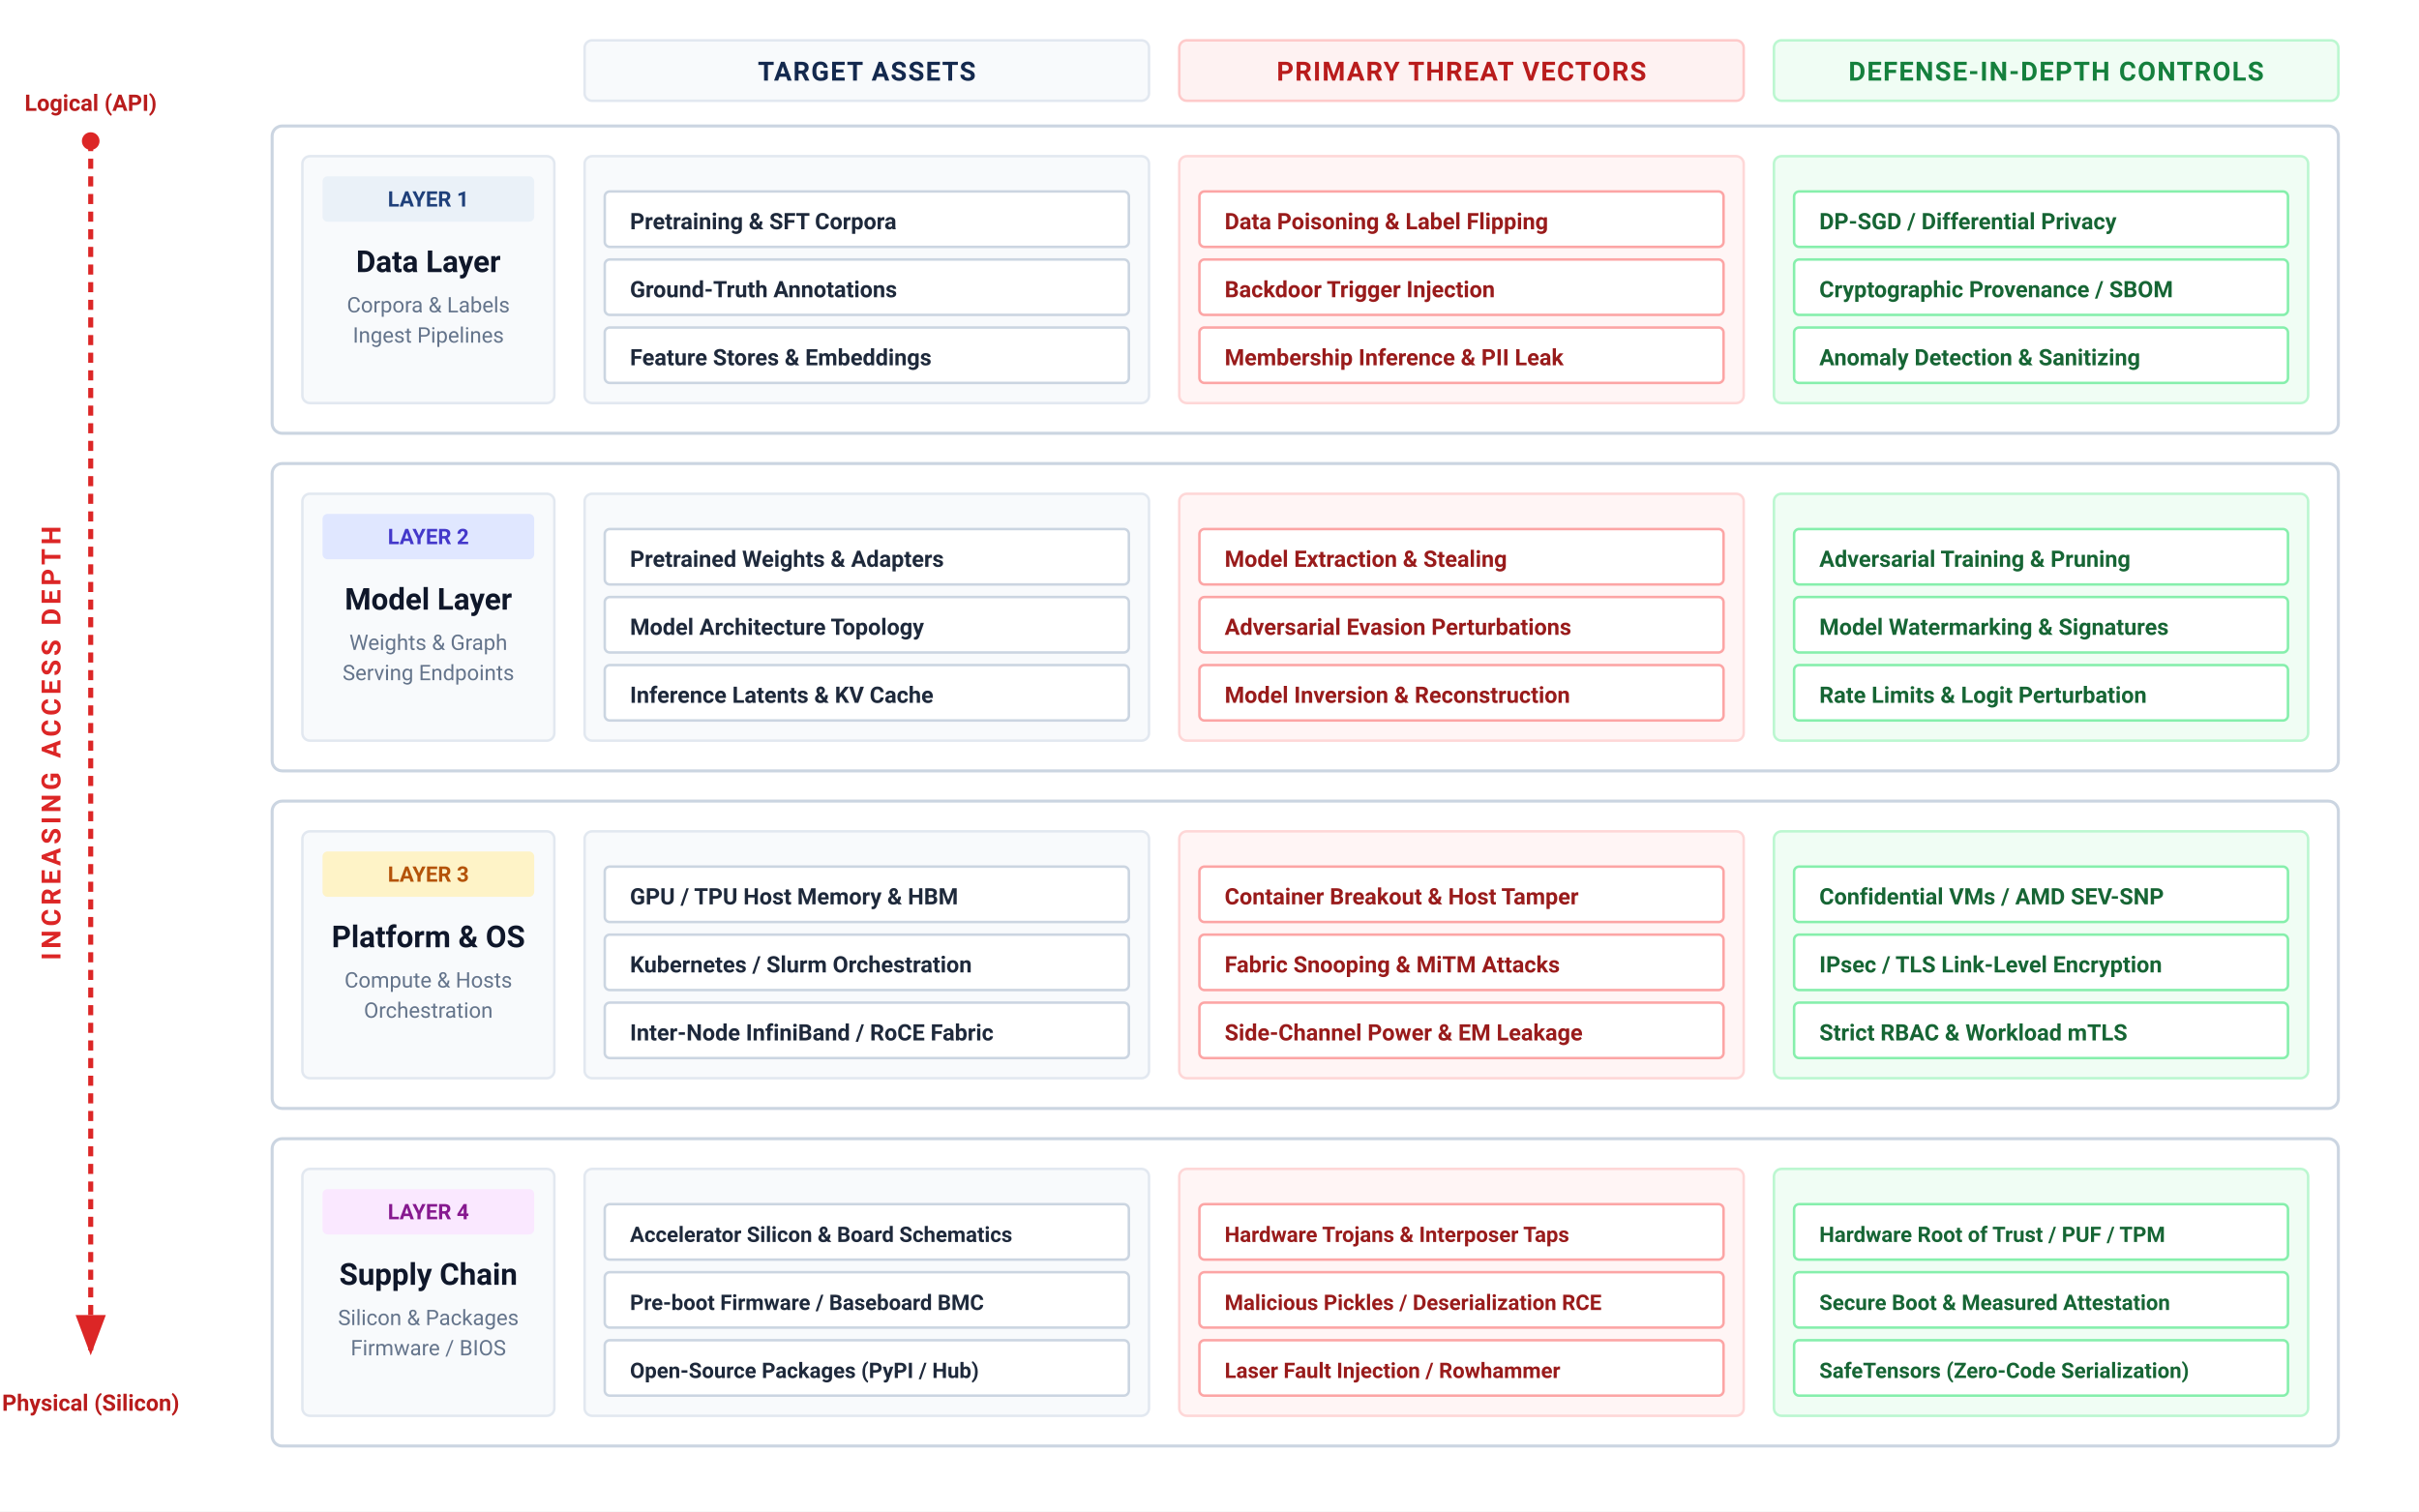
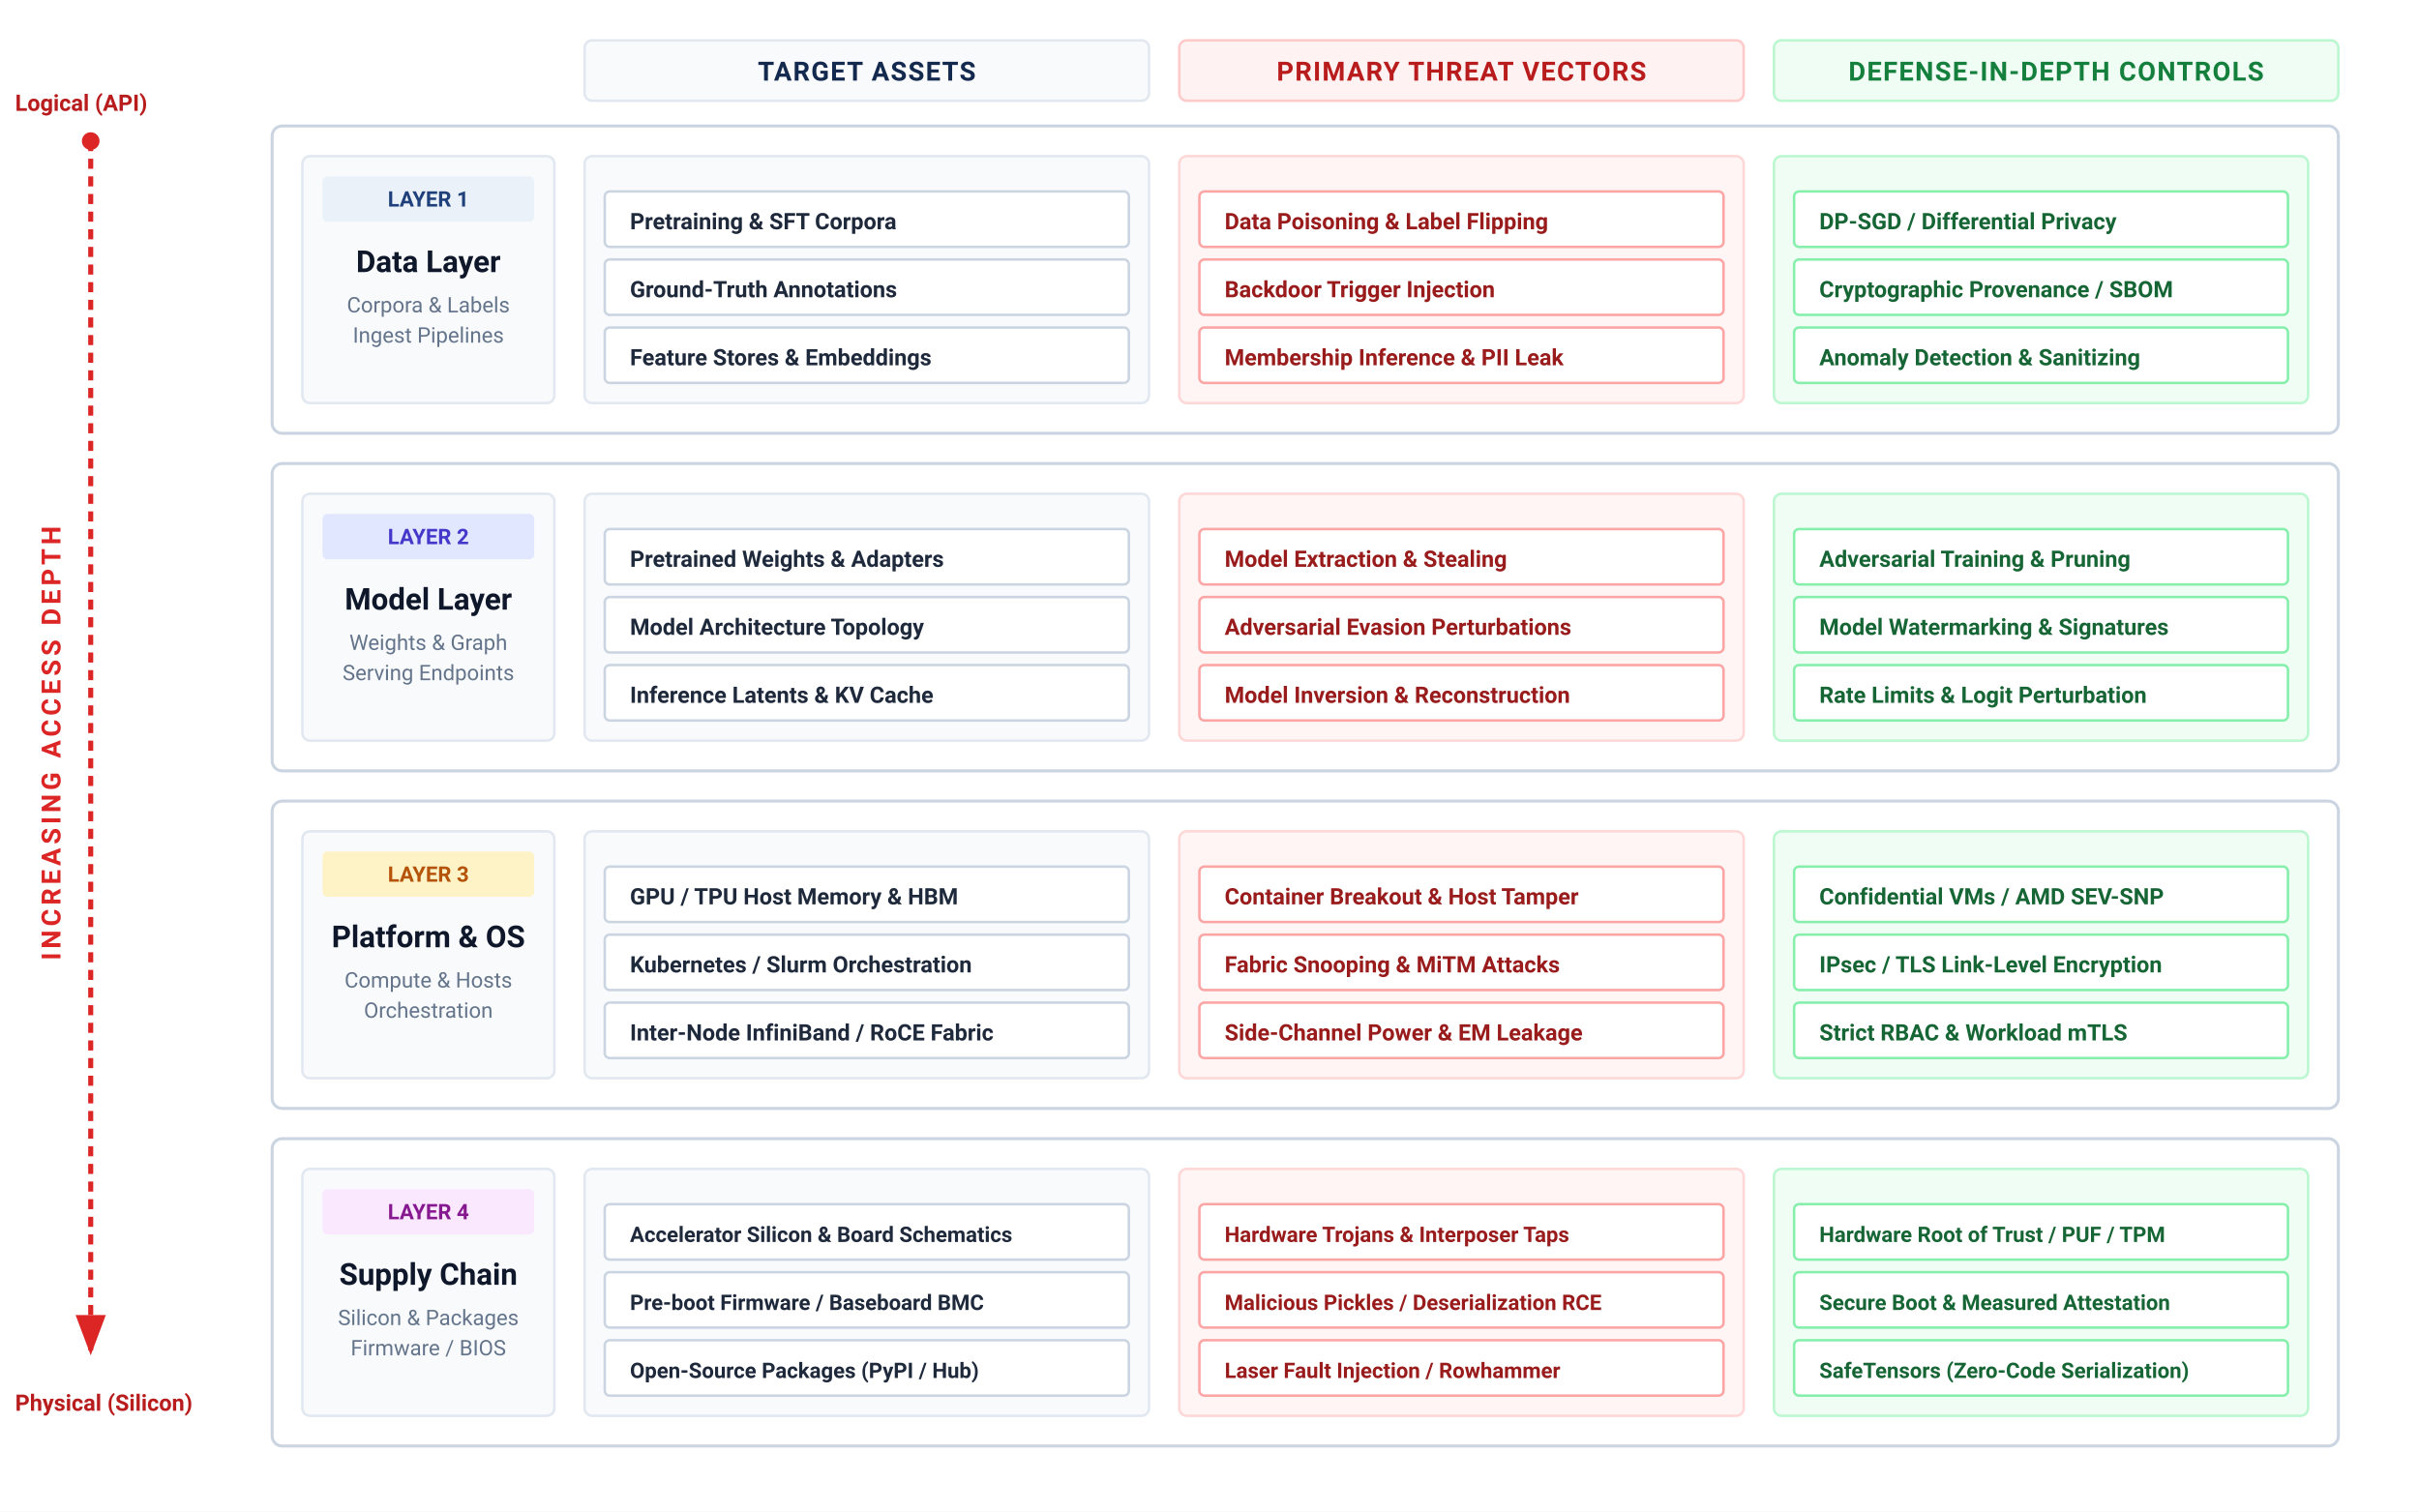
<svg xmlns="http://www.w3.org/2000/svg" viewBox="0 0 960 600" width="100%" height="100%" font-family="Helvetica Neue, Helvetica, Arial, sans-serif">
  <defs>
    <marker id="arrow-red" markerWidth="8" markerHeight="6" refX="7" refY="3" orient="auto">
      <path d="M0,0 L8,3 L0,6 Z" fill="#dc2626" />
    </marker>
  </defs>
  <rect width="100%" height="100%" fill="#ffffff" />
  <g font-family="system-ui, -apple-system, 'Segoe UI', Roboto, Helvetica, Arial, sans-serif">
    <g transform="translate(36, 0)">
      <line x1="0" y1="56" x2="0" y2="536" stroke="#dc2626" stroke-width="2" stroke-dasharray="4 3" marker-end="url(#arrow-red)" />
      <circle cx="0" cy="56" r="3.5" fill="#dc2626" />
      <text x="-12" y="295" font-size="10.5" font-weight="700" fill="#dc2626" text-anchor="middle" transform="rotate(-90 -12 295)" letter-spacing="1.5">INCREASING ACCESS DEPTH</text>
-       <text x="0" y="44" font-size="9" font-weight="700" fill="#b91c1c" text-anchor="middle">Logical (API)</text>
-       <text x="0" y="560" font-size="9" font-weight="700" fill="#b91c1c" text-anchor="middle">Physical (Silicon)</text>
+       <text x="-30" y="44" font-size="9" font-weight="700" fill="#b91c1c" text-anchor="start">Logical (API)</text>
+       <text x="-30" y="560" font-size="9" font-weight="700" fill="#b91c1c" text-anchor="start">Physical (Silicon)</text>
    </g>
    <g transform="translate(232, 16)">
      <rect x="0" y="0" width="224" height="24" rx="3" fill="#f8fafc" stroke="#e2e8f0" stroke-width="1" />
      <text x="112" y="16" font-size="10.5" font-weight="700" fill="#14294E" text-anchor="middle" letter-spacing="0.5">TARGET ASSETS</text>
      <rect x="236" y="0" width="224" height="24" rx="3" fill="#fef2f2" stroke="#fecaca" stroke-width="1" />
      <text x="348" y="16" font-size="10.5" font-weight="700" fill="#b91c1c" text-anchor="middle" letter-spacing="0.5">PRIMARY THREAT VECTORS</text>
      <rect x="472" y="0" width="224" height="24" rx="3" fill="#f0fdf4" stroke="#bbf7d0" stroke-width="1" />
      <text x="584" y="16" font-size="10.5" font-weight="700" fill="#15803d" text-anchor="middle" letter-spacing="0.5">DEFENSE-IN-DEPTH CONTROLS</text>
    </g>
    <g transform="translate(108, 50)">
      <rect x="0" y="0" width="820" height="122" rx="4" fill="#ffffff" stroke="#cbd5e1" stroke-width="1.2" />
      <rect x="12" y="12" width="100" height="98" rx="3" fill="#f8fafc" stroke="#e2e8f0" stroke-width="1" />
      <rect x="20" y="20" width="84" height="18" rx="2" fill="#EAF1F8" />
      <text x="62" y="32" font-size="8.5" font-weight="700" fill="#1F407A" text-anchor="middle">LAYER 1</text>
      <text x="62" y="58" font-size="12" font-weight="700" fill="#0f172a" text-anchor="middle">Data Layer</text>
      <text x="62" y="74" font-size="8.5" fill="#64748b" text-anchor="middle">Corpora &amp; Labels</text>
      <text x="62" y="86" font-size="8.5" fill="#64748b" text-anchor="middle">Ingest Pipelines</text>
      <g transform="translate(124, 12)">
        <rect x="0" y="0" width="224" height="98" rx="3" fill="#f8fafc" stroke="#e2e8f0" stroke-width="1" />
        <g transform="translate(8, 14)">
          <rect x="0" y="0" width="208" height="22" rx="2" fill="#ffffff" stroke="#cbd5e1" stroke-width="1" />
          <text x="10" y="15" font-size="9" font-weight="600" fill="#1e293b">Pretraining &amp; SFT Corpora</text>
          <rect x="0" y="27" width="208" height="22" rx="2" fill="#ffffff" stroke="#cbd5e1" stroke-width="1" />
          <text x="10" y="42" font-size="9" font-weight="600" fill="#1e293b">Ground-Truth Annotations</text>
          <rect x="0" y="54" width="208" height="22" rx="2" fill="#ffffff" stroke="#cbd5e1" stroke-width="1" />
          <text x="10" y="69" font-size="9" font-weight="600" fill="#1e293b">Feature Stores &amp; Embeddings</text>
        </g>
      </g>
      <g transform="translate(360, 12)">
        <rect x="0" y="0" width="224" height="98" rx="3" fill="#fff5f5" stroke="#fed7d7" stroke-width="1" />
        <g transform="translate(8, 14)">
          <rect x="0" y="0" width="208" height="22" rx="2" fill="#ffffff" stroke="#fca5a5" stroke-width="1" />
          <text x="10" y="15" font-size="9" font-weight="600" fill="#991b1b">Data Poisoning &amp; Label Flipping</text>
          <rect x="0" y="27" width="208" height="22" rx="2" fill="#ffffff" stroke="#fca5a5" stroke-width="1" />
          <text x="10" y="42" font-size="9" font-weight="600" fill="#991b1b">Backdoor Trigger Injection</text>
          <rect x="0" y="54" width="208" height="22" rx="2" fill="#ffffff" stroke="#fca5a5" stroke-width="1" />
          <text x="10" y="69" font-size="9" font-weight="600" fill="#991b1b">Membership Inference &amp; PII Leak</text>
        </g>
      </g>
      <g transform="translate(596, 12)">
        <rect x="0" y="0" width="212" height="98" rx="3" fill="#f0fdf4" stroke="#bbf7d0" stroke-width="1" />
        <g transform="translate(8, 14)">
          <rect x="0" y="0" width="196" height="22" rx="2" fill="#ffffff" stroke="#86efac" stroke-width="1" />
          <text x="10" y="15" font-size="9" font-weight="600" fill="#166534">DP-SGD / Differential Privacy</text>
          <rect x="0" y="27" width="196" height="22" rx="2" fill="#ffffff" stroke="#86efac" stroke-width="1" />
          <text x="10" y="42" font-size="9" font-weight="600" fill="#166534">Cryptographic Provenance / SBOM</text>
          <rect x="0" y="54" width="196" height="22" rx="2" fill="#ffffff" stroke="#86efac" stroke-width="1" />
          <text x="10" y="69" font-size="9" font-weight="600" fill="#166534">Anomaly Detection &amp; Sanitizing</text>
        </g>
      </g>
    </g>
    <g transform="translate(108, 184)">
      <rect x="0" y="0" width="820" height="122" rx="4" fill="#ffffff" stroke="#cbd5e1" stroke-width="1.2" />
      <rect x="12" y="12" width="100" height="98" rx="3" fill="#f8fafc" stroke="#e2e8f0" stroke-width="1" />
      <rect x="20" y="20" width="84" height="18" rx="2" fill="#e0e7ff" />
      <text x="62" y="32" font-size="8.5" font-weight="700" fill="#4338ca" text-anchor="middle">LAYER 2</text>
      <text x="62" y="58" font-size="12" font-weight="700" fill="#0f172a" text-anchor="middle">Model Layer</text>
      <text x="62" y="74" font-size="8.5" fill="#64748b" text-anchor="middle">Weights &amp; Graph</text>
      <text x="62" y="86" font-size="8.5" fill="#64748b" text-anchor="middle">Serving Endpoints</text>
      <g transform="translate(124, 12)">
        <rect x="0" y="0" width="224" height="98" rx="3" fill="#f8fafc" stroke="#e2e8f0" stroke-width="1" />
        <g transform="translate(8, 14)">
          <rect x="0" y="0" width="208" height="22" rx="2" fill="#ffffff" stroke="#cbd5e1" stroke-width="1" />
          <text x="10" y="15" font-size="9" font-weight="600" fill="#1e293b">Pretrained Weights &amp; Adapters</text>
          <rect x="0" y="27" width="208" height="22" rx="2" fill="#ffffff" stroke="#cbd5e1" stroke-width="1" />
          <text x="10" y="42" font-size="9" font-weight="600" fill="#1e293b">Model Architecture Topology</text>
          <rect x="0" y="54" width="208" height="22" rx="2" fill="#ffffff" stroke="#cbd5e1" stroke-width="1" />
          <text x="10" y="69" font-size="9" font-weight="600" fill="#1e293b">Inference Latents &amp; KV Cache</text>
        </g>
      </g>
      <g transform="translate(360, 12)">
        <rect x="0" y="0" width="224" height="98" rx="3" fill="#fff5f5" stroke="#fed7d7" stroke-width="1" />
        <g transform="translate(8, 14)">
          <rect x="0" y="0" width="208" height="22" rx="2" fill="#ffffff" stroke="#fca5a5" stroke-width="1" />
          <text x="10" y="15" font-size="9" font-weight="600" fill="#991b1b">Model Extraction &amp; Stealing</text>
          <rect x="0" y="27" width="208" height="22" rx="2" fill="#ffffff" stroke="#fca5a5" stroke-width="1" />
          <text x="10" y="42" font-size="9" font-weight="600" fill="#991b1b">Adversarial Evasion Perturbations</text>
          <rect x="0" y="54" width="208" height="22" rx="2" fill="#ffffff" stroke="#fca5a5" stroke-width="1" />
          <text x="10" y="69" font-size="9" font-weight="600" fill="#991b1b">Model Inversion &amp; Reconstruction</text>
        </g>
      </g>
      <g transform="translate(596, 12)">
        <rect x="0" y="0" width="212" height="98" rx="3" fill="#f0fdf4" stroke="#bbf7d0" stroke-width="1" />
        <g transform="translate(8, 14)">
          <rect x="0" y="0" width="196" height="22" rx="2" fill="#ffffff" stroke="#86efac" stroke-width="1" />
          <text x="10" y="15" font-size="9" font-weight="600" fill="#166534">Adversarial Training &amp; Pruning</text>
          <rect x="0" y="27" width="196" height="22" rx="2" fill="#ffffff" stroke="#86efac" stroke-width="1" />
          <text x="10" y="42" font-size="9" font-weight="600" fill="#166534">Model Watermarking &amp; Signatures</text>
          <rect x="0" y="54" width="196" height="22" rx="2" fill="#ffffff" stroke="#86efac" stroke-width="1" />
          <text x="10" y="69" font-size="9" font-weight="600" fill="#166534">Rate Limits &amp; Logit Perturbation</text>
        </g>
      </g>
    </g>
    <g transform="translate(108, 318)">
      <rect x="0" y="0" width="820" height="122" rx="4" fill="#ffffff" stroke="#cbd5e1" stroke-width="1.2" />
      <rect x="12" y="12" width="100" height="98" rx="3" fill="#f8fafc" stroke="#e2e8f0" stroke-width="1" />
      <rect x="20" y="20" width="84" height="18" rx="2" fill="#fef3c7" />
      <text x="62" y="32" font-size="8.5" font-weight="700" fill="#b45309" text-anchor="middle">LAYER 3</text>
      <text x="62" y="58" font-size="12" font-weight="700" fill="#0f172a" text-anchor="middle">Platform &amp; OS</text>
      <text x="62" y="74" font-size="8.5" fill="#64748b" text-anchor="middle">Compute &amp; Hosts</text>
      <text x="62" y="86" font-size="8.5" fill="#64748b" text-anchor="middle">Orchestration</text>
      <g transform="translate(124, 12)">
        <rect x="0" y="0" width="224" height="98" rx="3" fill="#f8fafc" stroke="#e2e8f0" stroke-width="1" />
        <g transform="translate(8, 14)">
          <rect x="0" y="0" width="208" height="22" rx="2" fill="#ffffff" stroke="#cbd5e1" stroke-width="1" />
          <text x="10" y="15" font-size="9" font-weight="600" fill="#1e293b">GPU / TPU Host Memory &amp; HBM</text>
          <rect x="0" y="27" width="208" height="22" rx="2" fill="#ffffff" stroke="#cbd5e1" stroke-width="1" />
          <text x="10" y="42" font-size="9" font-weight="600" fill="#1e293b">Kubernetes / Slurm Orchestration</text>
          <rect x="0" y="54" width="208" height="22" rx="2" fill="#ffffff" stroke="#cbd5e1" stroke-width="1" />
          <text x="10" y="69" font-size="9" font-weight="600" fill="#1e293b">Inter-Node InfiniBand / RoCE Fabric</text>
        </g>
      </g>
      <g transform="translate(360, 12)">
        <rect x="0" y="0" width="224" height="98" rx="3" fill="#fff5f5" stroke="#fed7d7" stroke-width="1" />
        <g transform="translate(8, 14)">
          <rect x="0" y="0" width="208" height="22" rx="2" fill="#ffffff" stroke="#fca5a5" stroke-width="1" />
          <text x="10" y="15" font-size="9" font-weight="600" fill="#991b1b">Container Breakout &amp; Host Tamper</text>
          <rect x="0" y="27" width="208" height="22" rx="2" fill="#ffffff" stroke="#fca5a5" stroke-width="1" />
          <text x="10" y="42" font-size="9" font-weight="600" fill="#991b1b">Fabric Snooping &amp; MiTM Attacks</text>
          <rect x="0" y="54" width="208" height="22" rx="2" fill="#ffffff" stroke="#fca5a5" stroke-width="1" />
          <text x="10" y="69" font-size="9" font-weight="600" fill="#991b1b">Side-Channel Power &amp; EM Leakage</text>
        </g>
      </g>
      <g transform="translate(596, 12)">
        <rect x="0" y="0" width="212" height="98" rx="3" fill="#f0fdf4" stroke="#bbf7d0" stroke-width="1" />
        <g transform="translate(8, 14)">
          <rect x="0" y="0" width="196" height="22" rx="2" fill="#ffffff" stroke="#86efac" stroke-width="1" />
          <text x="10" y="15" font-size="9" font-weight="600" fill="#166534">Confidential VMs / AMD SEV-SNP</text>
          <rect x="0" y="27" width="196" height="22" rx="2" fill="#ffffff" stroke="#86efac" stroke-width="1" />
          <text x="10" y="42" font-size="9" font-weight="600" fill="#166534">IPsec / TLS Link-Level Encryption</text>
          <rect x="0" y="54" width="196" height="22" rx="2" fill="#ffffff" stroke="#86efac" stroke-width="1" />
          <text x="10" y="69" font-size="9" font-weight="600" fill="#166534">Strict RBAC &amp; Workload mTLS</text>
        </g>
      </g>
    </g>
    <g transform="translate(108, 452)">
      <rect x="0" y="0" width="820" height="122" rx="4" fill="#ffffff" stroke="#cbd5e1" stroke-width="1.2" />
      <rect x="12" y="12" width="100" height="98" rx="3" fill="#f8fafc" stroke="#e2e8f0" stroke-width="1" />
      <rect x="20" y="20" width="84" height="18" rx="2" fill="#fae8ff" />
      <text x="62" y="32" font-size="8.5" font-weight="700" fill="#86198f" text-anchor="middle">LAYER 4</text>
      <text x="62" y="58" font-size="12" font-weight="700" fill="#0f172a" text-anchor="middle">Supply Chain</text>
      <text x="62" y="74" font-size="8.5" fill="#64748b" text-anchor="middle">Silicon &amp; Packages</text>
      <text x="62" y="86" font-size="8.5" fill="#64748b" text-anchor="middle">Firmware / BIOS</text>
      <g transform="translate(124, 12)">
        <rect x="0" y="0" width="224" height="98" rx="3" fill="#f8fafc" stroke="#e2e8f0" stroke-width="1" />
        <g transform="translate(8, 14)">
          <rect x="0" y="0" width="208" height="22" rx="2" fill="#ffffff" stroke="#cbd5e1" stroke-width="1" />
          <text x="10" y="15" font-size="8.5" font-weight="600" fill="#1e293b">Accelerator Silicon &amp; Board Schematics</text>
          <rect x="0" y="27" width="208" height="22" rx="2" fill="#ffffff" stroke="#cbd5e1" stroke-width="1" />
          <text x="10" y="42" font-size="8.5" font-weight="600" fill="#1e293b">Pre-boot Firmware / Baseboard BMC</text>
          <rect x="0" y="54" width="208" height="22" rx="2" fill="#ffffff" stroke="#cbd5e1" stroke-width="1" />
          <text x="10" y="69" font-size="8.5" font-weight="600" fill="#1e293b">Open-Source Packages (PyPI / Hub)</text>
        </g>
      </g>
      <g transform="translate(360, 12)">
        <rect x="0" y="0" width="224" height="98" rx="3" fill="#fff5f5" stroke="#fed7d7" stroke-width="1" />
        <g transform="translate(8, 14)">
          <rect x="0" y="0" width="208" height="22" rx="2" fill="#ffffff" stroke="#fca5a5" stroke-width="1" />
          <text x="10" y="15" font-size="8.5" font-weight="600" fill="#991b1b">Hardware Trojans &amp; Interposer Taps</text>
          <rect x="0" y="27" width="208" height="22" rx="2" fill="#ffffff" stroke="#fca5a5" stroke-width="1" />
          <text x="10" y="42" font-size="8.5" font-weight="600" fill="#991b1b">Malicious Pickles / Deserialization RCE</text>
          <rect x="0" y="54" width="208" height="22" rx="2" fill="#ffffff" stroke="#fca5a5" stroke-width="1" />
          <text x="10" y="69" font-size="8.5" font-weight="600" fill="#991b1b">Laser Fault Injection / Rowhammer</text>
        </g>
      </g>
      <g transform="translate(596, 12)">
        <rect x="0" y="0" width="212" height="98" rx="3" fill="#f0fdf4" stroke="#bbf7d0" stroke-width="1" />
        <g transform="translate(8, 14)">
          <rect x="0" y="0" width="196" height="22" rx="2" fill="#ffffff" stroke="#86efac" stroke-width="1" />
          <text x="10" y="15" font-size="8.5" font-weight="600" fill="#166534">Hardware Root of Trust / PUF / TPM</text>
          <rect x="0" y="27" width="196" height="22" rx="2" fill="#ffffff" stroke="#86efac" stroke-width="1" />
          <text x="10" y="42" font-size="8.5" font-weight="600" fill="#166534">Secure Boot &amp; Measured Attestation</text>
          <rect x="0" y="54" width="196" height="22" rx="2" fill="#ffffff" stroke="#86efac" stroke-width="1" />
          <text x="10" y="69" font-size="8.5" font-weight="600" fill="#166534">SafeTensors (Zero-Code Serialization)</text>
        </g>
      </g>
    </g>
  </g>
</svg>
